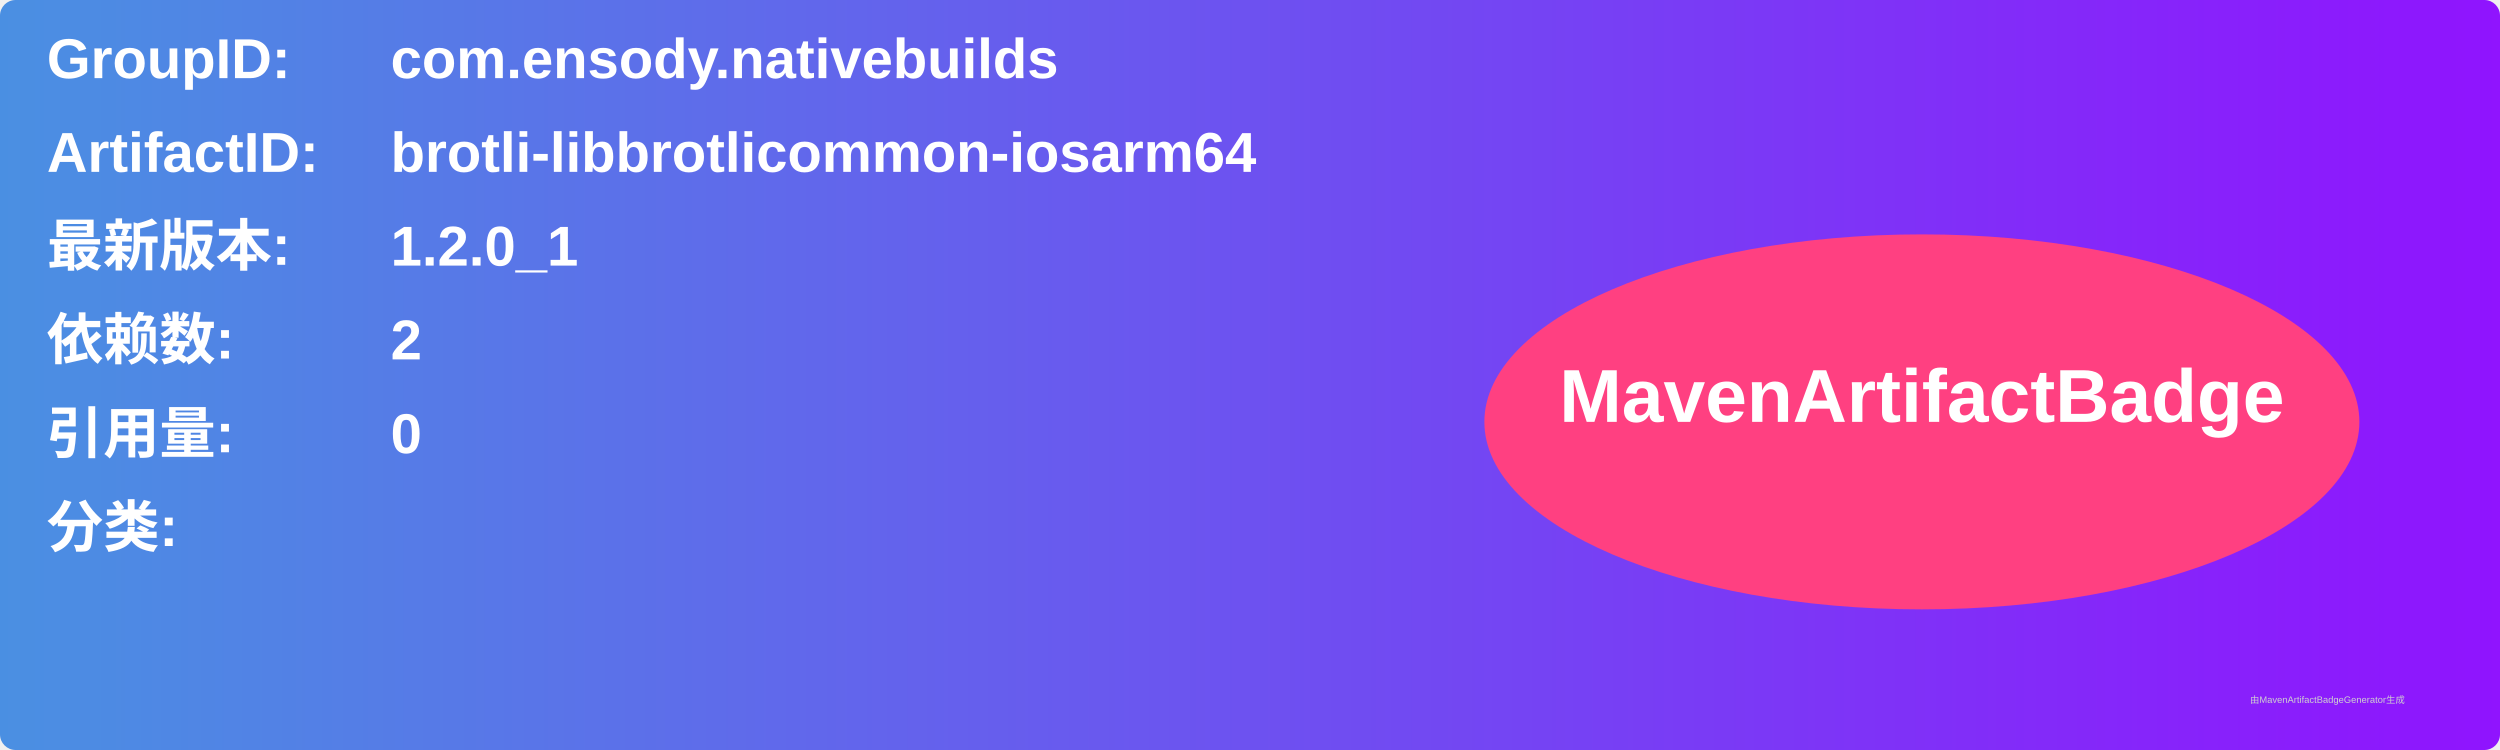
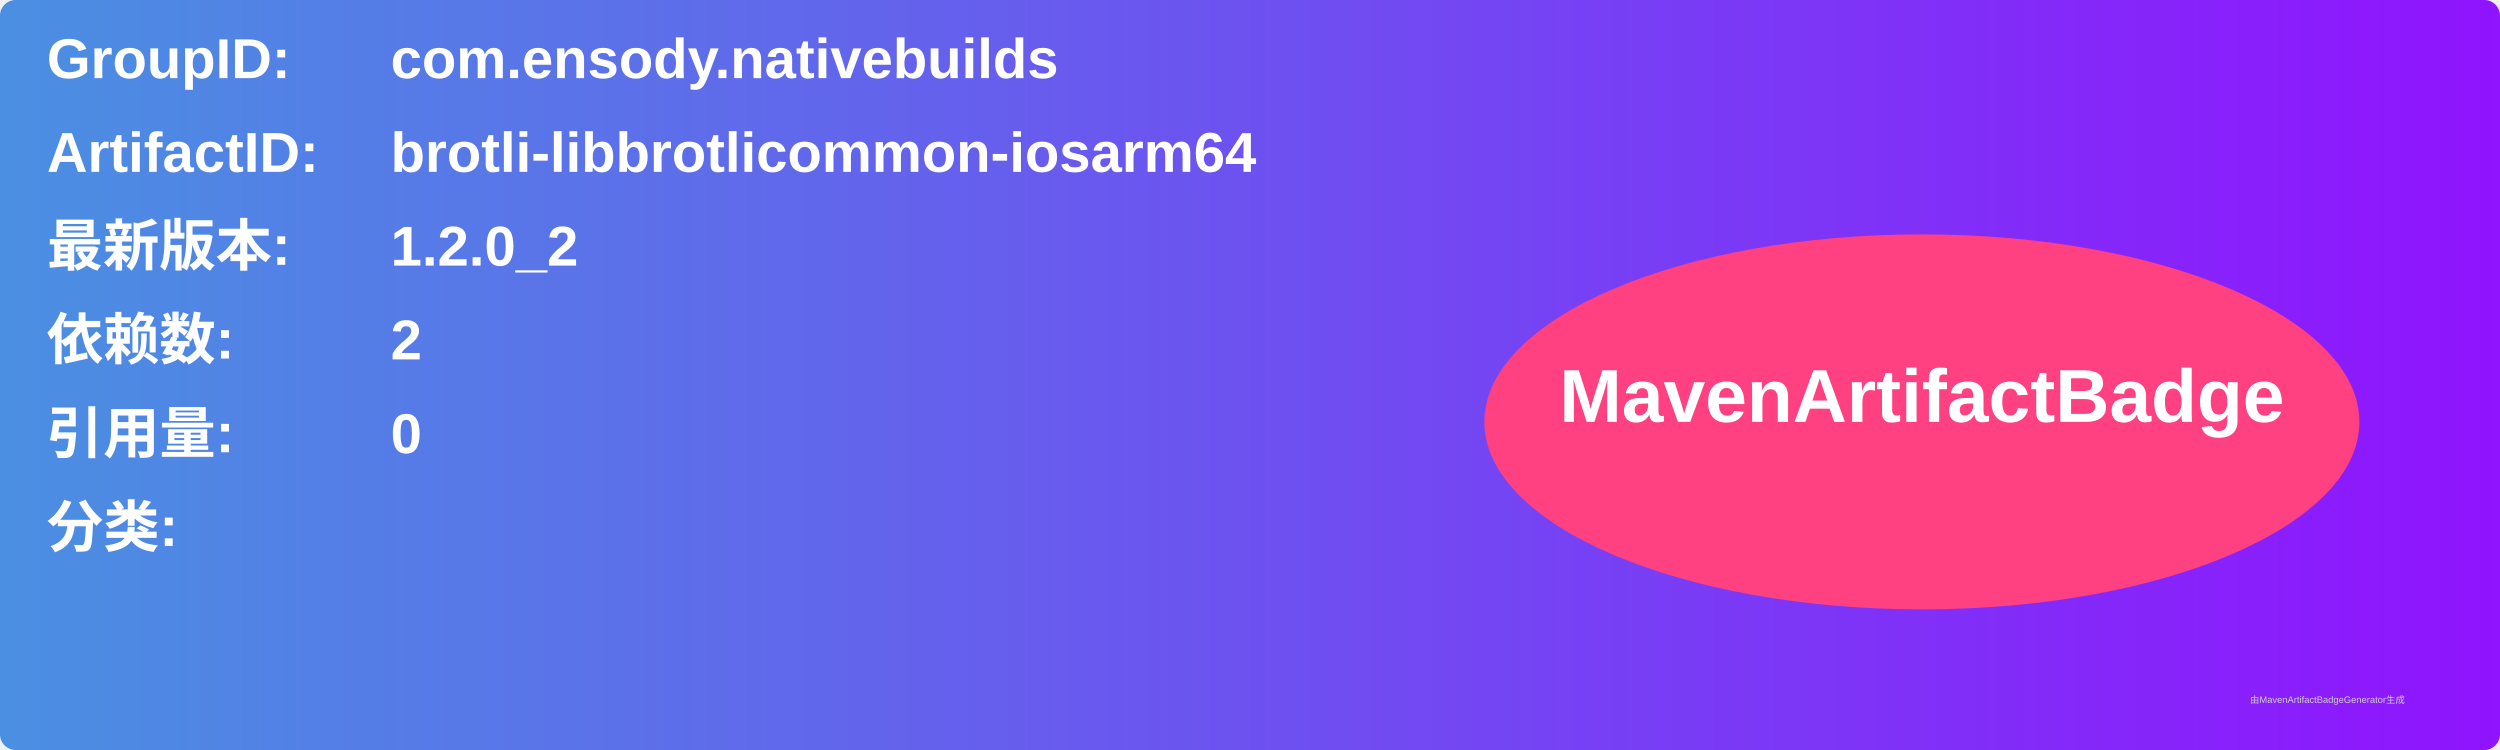
<svg xmlns="http://www.w3.org/2000/svg" width="800" height="240" viewBox="0 0 800 240">
  <linearGradient id="grad" x1="0%" y1="0%" x2="100%" y2="0%">
    <stop offset="0%" stop-color="#4a90e2" />
    <stop offset="100%" stop-color="#9013fe" />
  </linearGradient>
  <rect width="100%" height="100%" rx="5" ry="5" fill="url(#grad)" />
  <g transform="translate(15, 15)">
    <text x="0" y="10" font-family="Arial" font-size="18" fill="white" font-weight="bold" width="260">GroupID:</text>
    <text x="110" y="10" font-family="Arial" font-size="18" fill="white" font-weight="bold" width="460">com.ensody.nativebuilds</text>
    <text x="0" y="40" font-family="Arial" font-size="18" fill="white" font-weight="bold" width="260">ArtifactID:</text>
    <text x="110" y="40" font-family="Arial" font-size="18" fill="white" font-weight="bold" width="460">brotli-libbrotlicommon-iosarm64</text>
    <text x="0" y="70" font-family="Arial" font-size="18" fill="white" font-weight="bold">最新版本:</text>
    <text x="110" y="70" font-family="Arial" font-size="18" fill="white" font-weight="bold">
-       <tspan font-weight="bold">1.2.0_1</tspan>
+       <tspan font-weight="bold">1.2.0_2</tspan>
    </text>
    <text x="0" y="100" font-family="Arial" font-size="18" fill="white" font-weight="bold">依赖数: </text>
    <text x="110" y="100" font-family="Arial" font-size="18" fill="white">
      <tspan font-weight="bold">2</tspan>
    </text>
    <text x="0" y="130" font-family="Arial" font-size="18" fill="white" font-weight="bold">引用量: </text>
    <text x="110" y="130" font-family="Arial" font-size="18" fill="white">
      <tspan font-weight="bold">0</tspan>
    </text>
    <text x="0" y="160" font-family="Arial" font-size="18" fill="white" font-weight="bold">分类:</text>
    <text x="10" y="190" font-family="Arial" font-size="10" fill="white">
      <tspan font-weight="bold" />
    </text>
    <ellipse cx="600" cy="120" rx="140" ry="60" fill="#ff4081" />
    <text x="600" y="120" text-anchor="middle" font-family="Arial" font-size="24" fill="white" font-weight="bold">MavenArtifactBadge</text>
  </g>
  <text x="720" y="225" font-family="Arial" font-size="3" fill="#d0d0d0">由MavenArtifactBadgeGenerator生成</text>
</svg>
